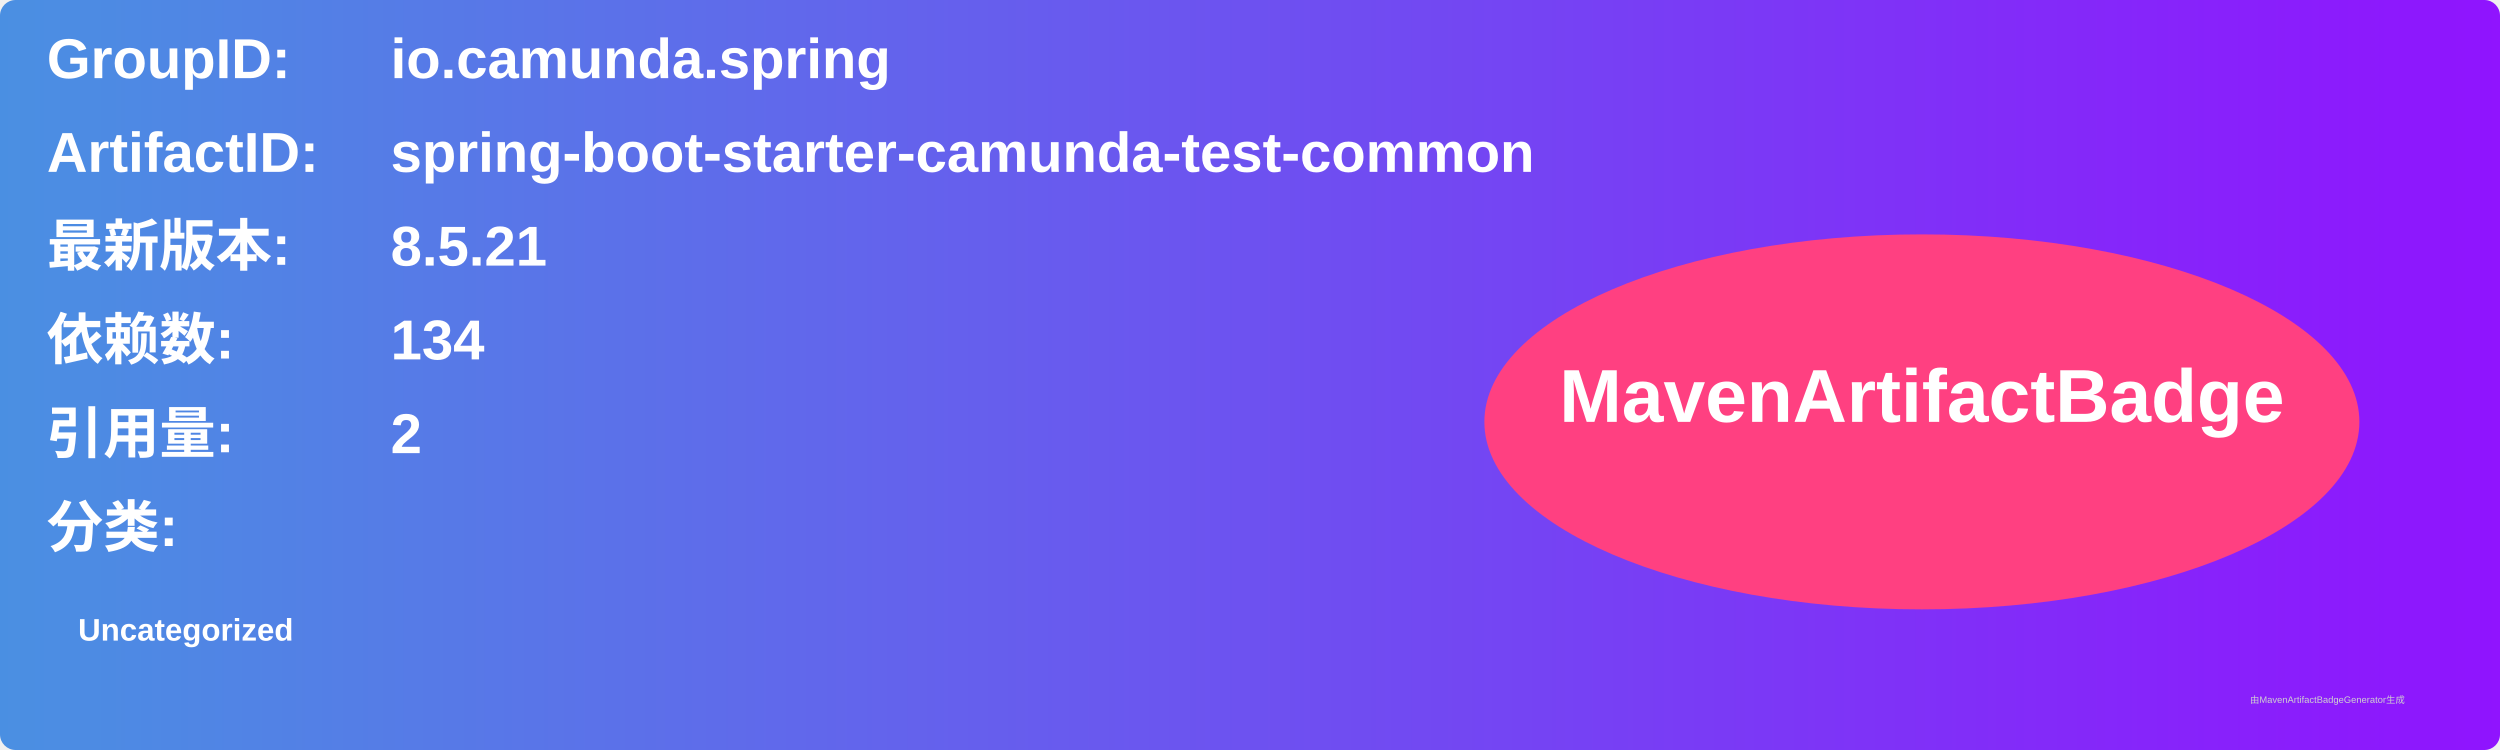
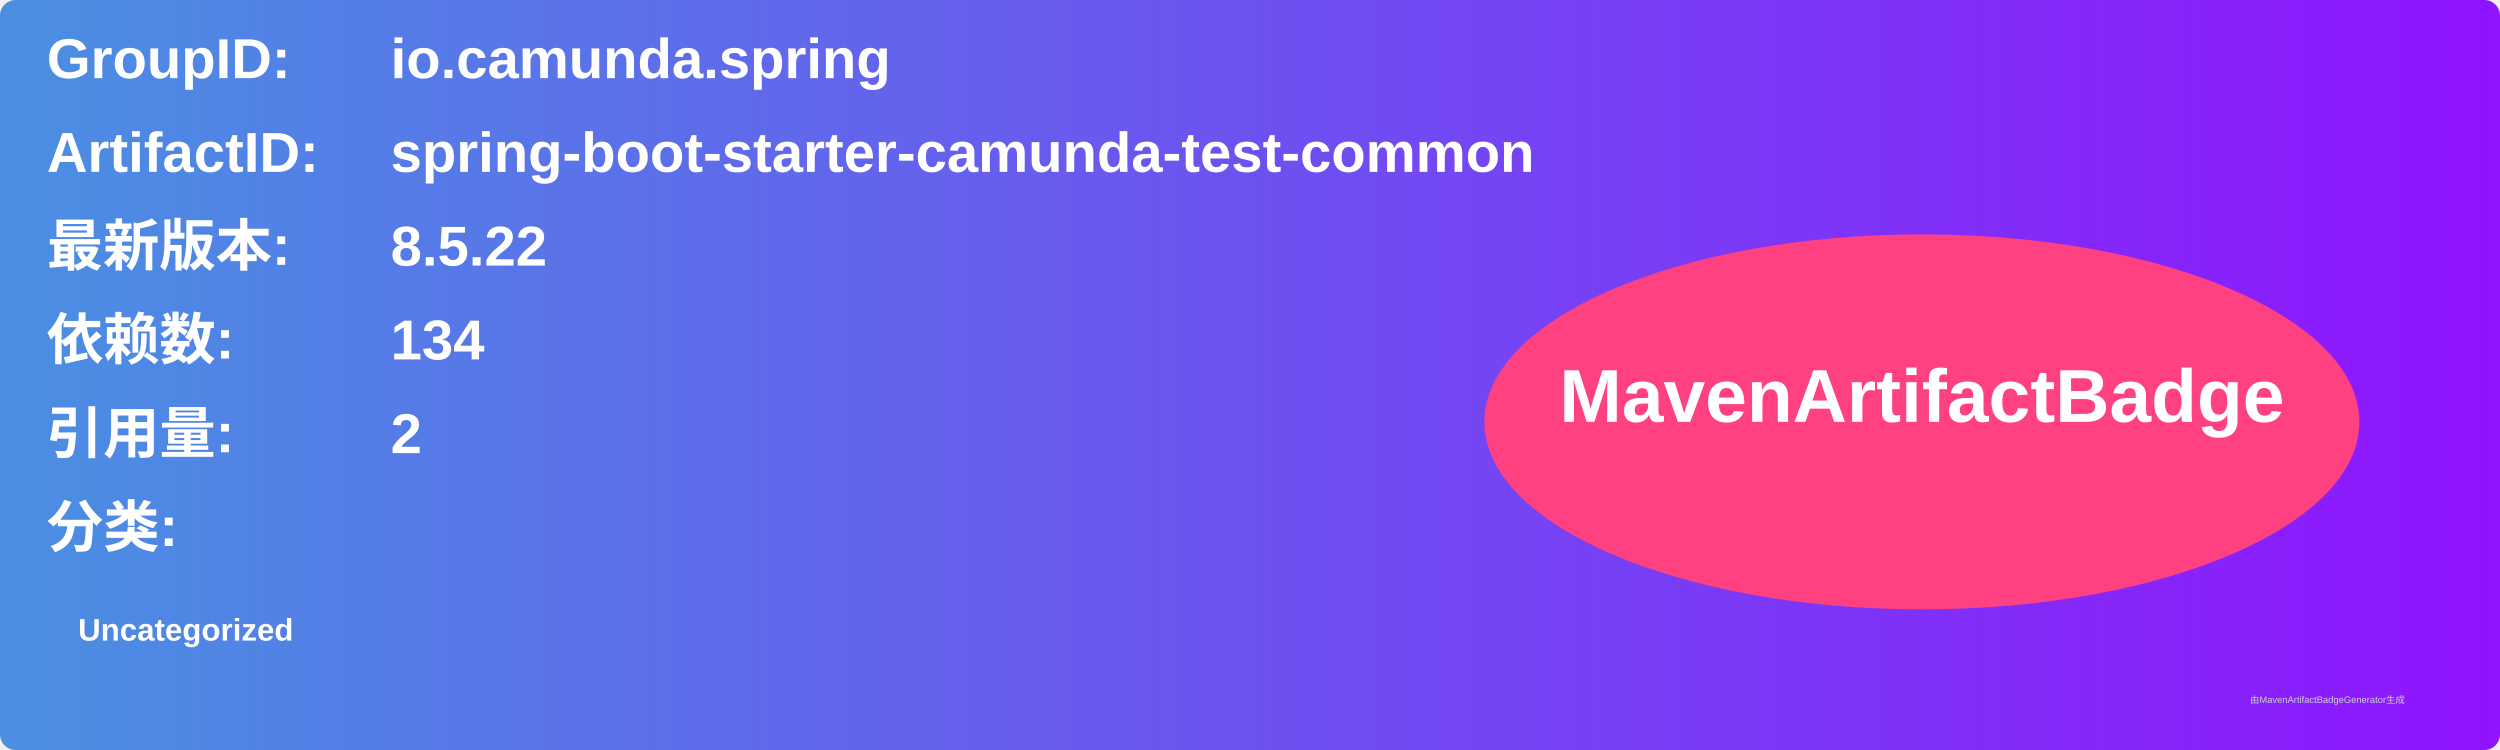
<svg xmlns="http://www.w3.org/2000/svg" width="800" height="240" viewBox="0 0 800 240">
  <linearGradient id="grad" x1="0%" y1="0%" x2="100%" y2="0%">
    <stop offset="0%" stop-color="#4a90e2" />
    <stop offset="100%" stop-color="#9013fe" />
  </linearGradient>
  <rect width="100%" height="100%" rx="5" ry="5" fill="url(#grad)" />
  <g transform="translate(15, 15)">
    <text x="0" y="10" font-family="Arial" font-size="18" fill="white" font-weight="bold" width="260">GroupID:</text>
    <text x="110" y="10" font-family="Arial" font-size="18" fill="white" font-weight="bold" width="460">io.camunda.spring</text>
    <text x="0" y="40" font-family="Arial" font-size="18" fill="white" font-weight="bold" width="260">ArtifactID:</text>
    <text x="110" y="40" font-family="Arial" font-size="18" fill="white" font-weight="bold" width="460">spring-boot-starter-camunda-test-common</text>
    <text x="0" y="70" font-family="Arial" font-size="18" fill="white" font-weight="bold">最新版本:</text>
    <text x="110" y="70" font-family="Arial" font-size="18" fill="white" font-weight="bold">
-       <tspan font-weight="bold">8.5.21</tspan>
+       <tspan font-weight="bold">8.5.22</tspan>
    </text>
    <text x="0" y="100" font-family="Arial" font-size="18" fill="white" font-weight="bold">依赖数: </text>
    <text x="110" y="100" font-family="Arial" font-size="18" fill="white">
      <tspan font-weight="bold">134</tspan>
    </text>
    <text x="0" y="130" font-family="Arial" font-size="18" fill="white" font-weight="bold">引用量: </text>
    <text x="110" y="130" font-family="Arial" font-size="18" fill="white">
      <tspan font-weight="bold">2</tspan>
    </text>
    <text x="0" y="160" font-family="Arial" font-size="18" fill="white" font-weight="bold">分类:</text>
    <text x="10" y="190" font-family="Arial" font-size="10" fill="white">
      <tspan font-weight="bold">Uncategorized</tspan>
    </text>
    <ellipse cx="600" cy="120" rx="140" ry="60" fill="#ff4081" />
    <text x="600" y="120" text-anchor="middle" font-family="Arial" font-size="24" fill="white" font-weight="bold">MavenArtifactBadge</text>
  </g>
  <text x="720" y="225" font-family="Arial" font-size="3" fill="#d0d0d0">由MavenArtifactBadgeGenerator生成</text>
</svg>
